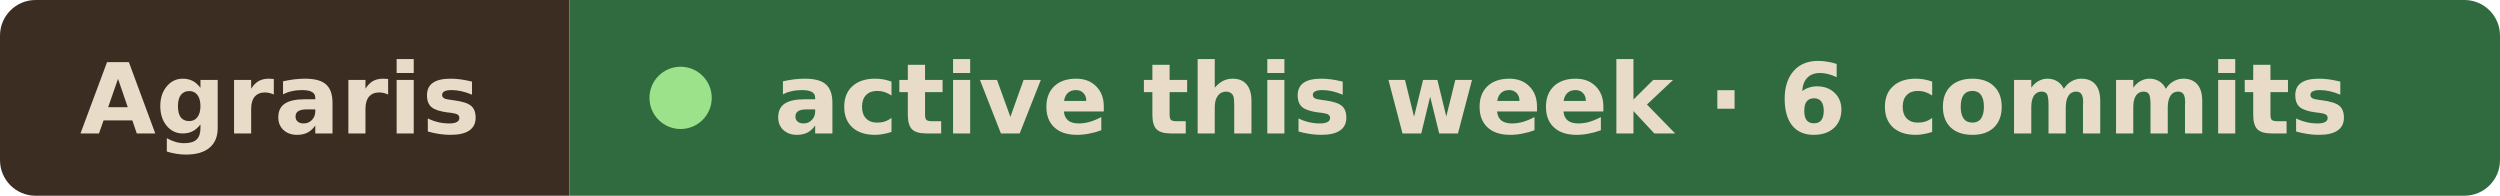
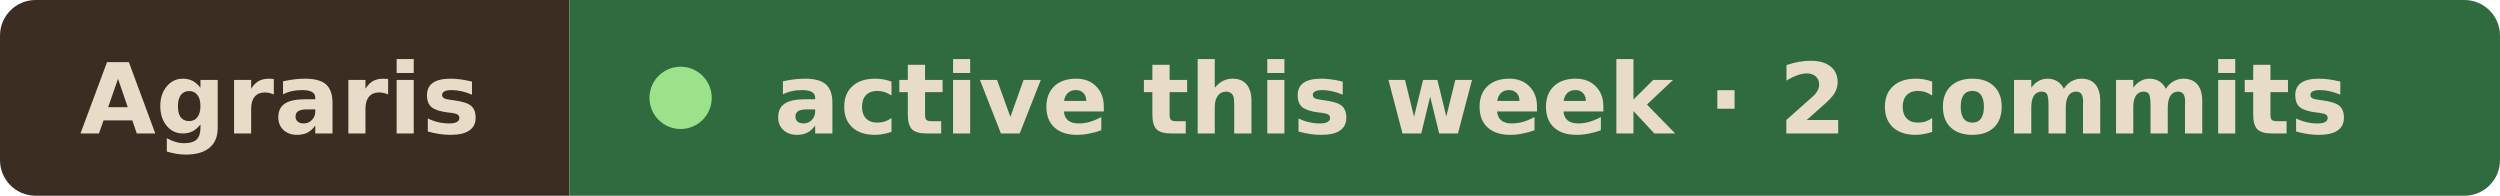
- <svg xmlns="http://www.w3.org/2000/svg" width="281" height="22" viewBox="0 0 281 22" role="img" aria-label="Agraris active this week · 6 commits">
+ <svg xmlns="http://www.w3.org/2000/svg" width="281" height="22" viewBox="0 0 281 22" role="img" aria-label="Agraris active this week · 2 commits">
  <clipPath id="r">
    <rect width="281" height="22" rx="4" />
  </clipPath>
  <g clip-path="url(#r)">
    <rect width="64" height="22" fill="#3b2d22" />
    <rect x="64" width="217" height="22" fill="#2f6b3f" />
  </g>
  <g font-family="Verdana, Geneva, DejaVu Sans, sans-serif" font-size="11" font-weight="600" fill="#e8dcc8">
    <text x="9" y="15" textLength="46" lengthAdjust="spacingAndGlyphs">Agraris</text>
    <circle cx="76.5" cy="11" r="3.5" fill="#9be28a" />
-     <text x="87" y="15" textLength="185" lengthAdjust="spacingAndGlyphs">active this week · 6 commits</text>
+     <text x="87" y="15" textLength="185" lengthAdjust="spacingAndGlyphs">active this week · 2 commits</text>
  </g>
</svg>
